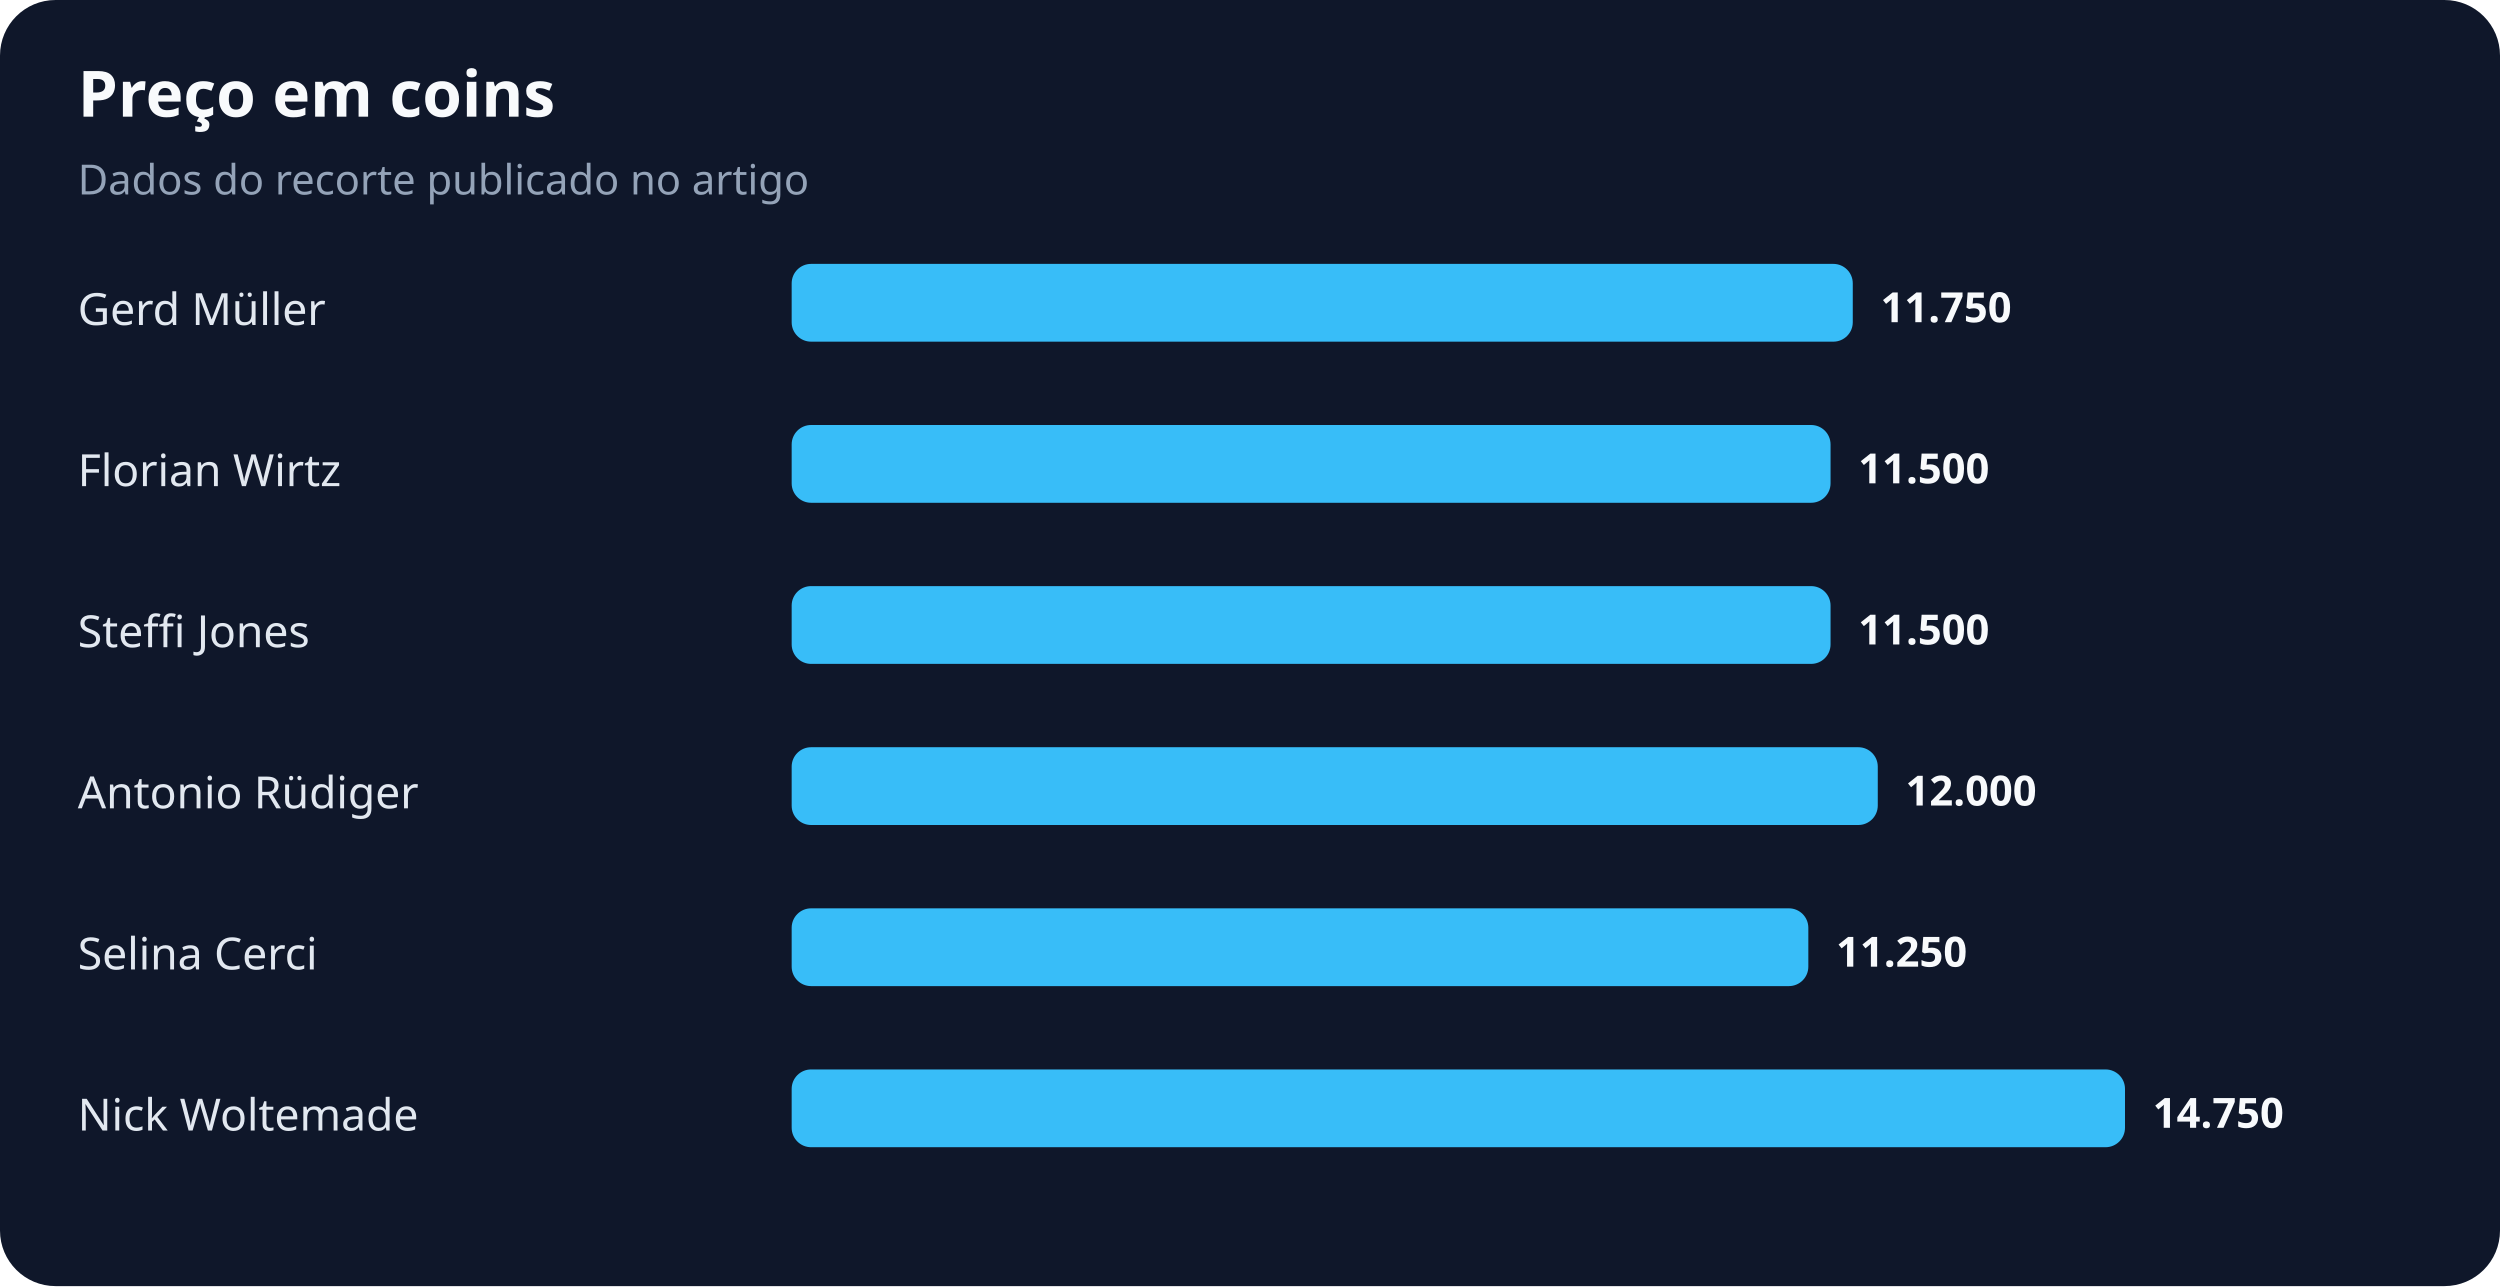
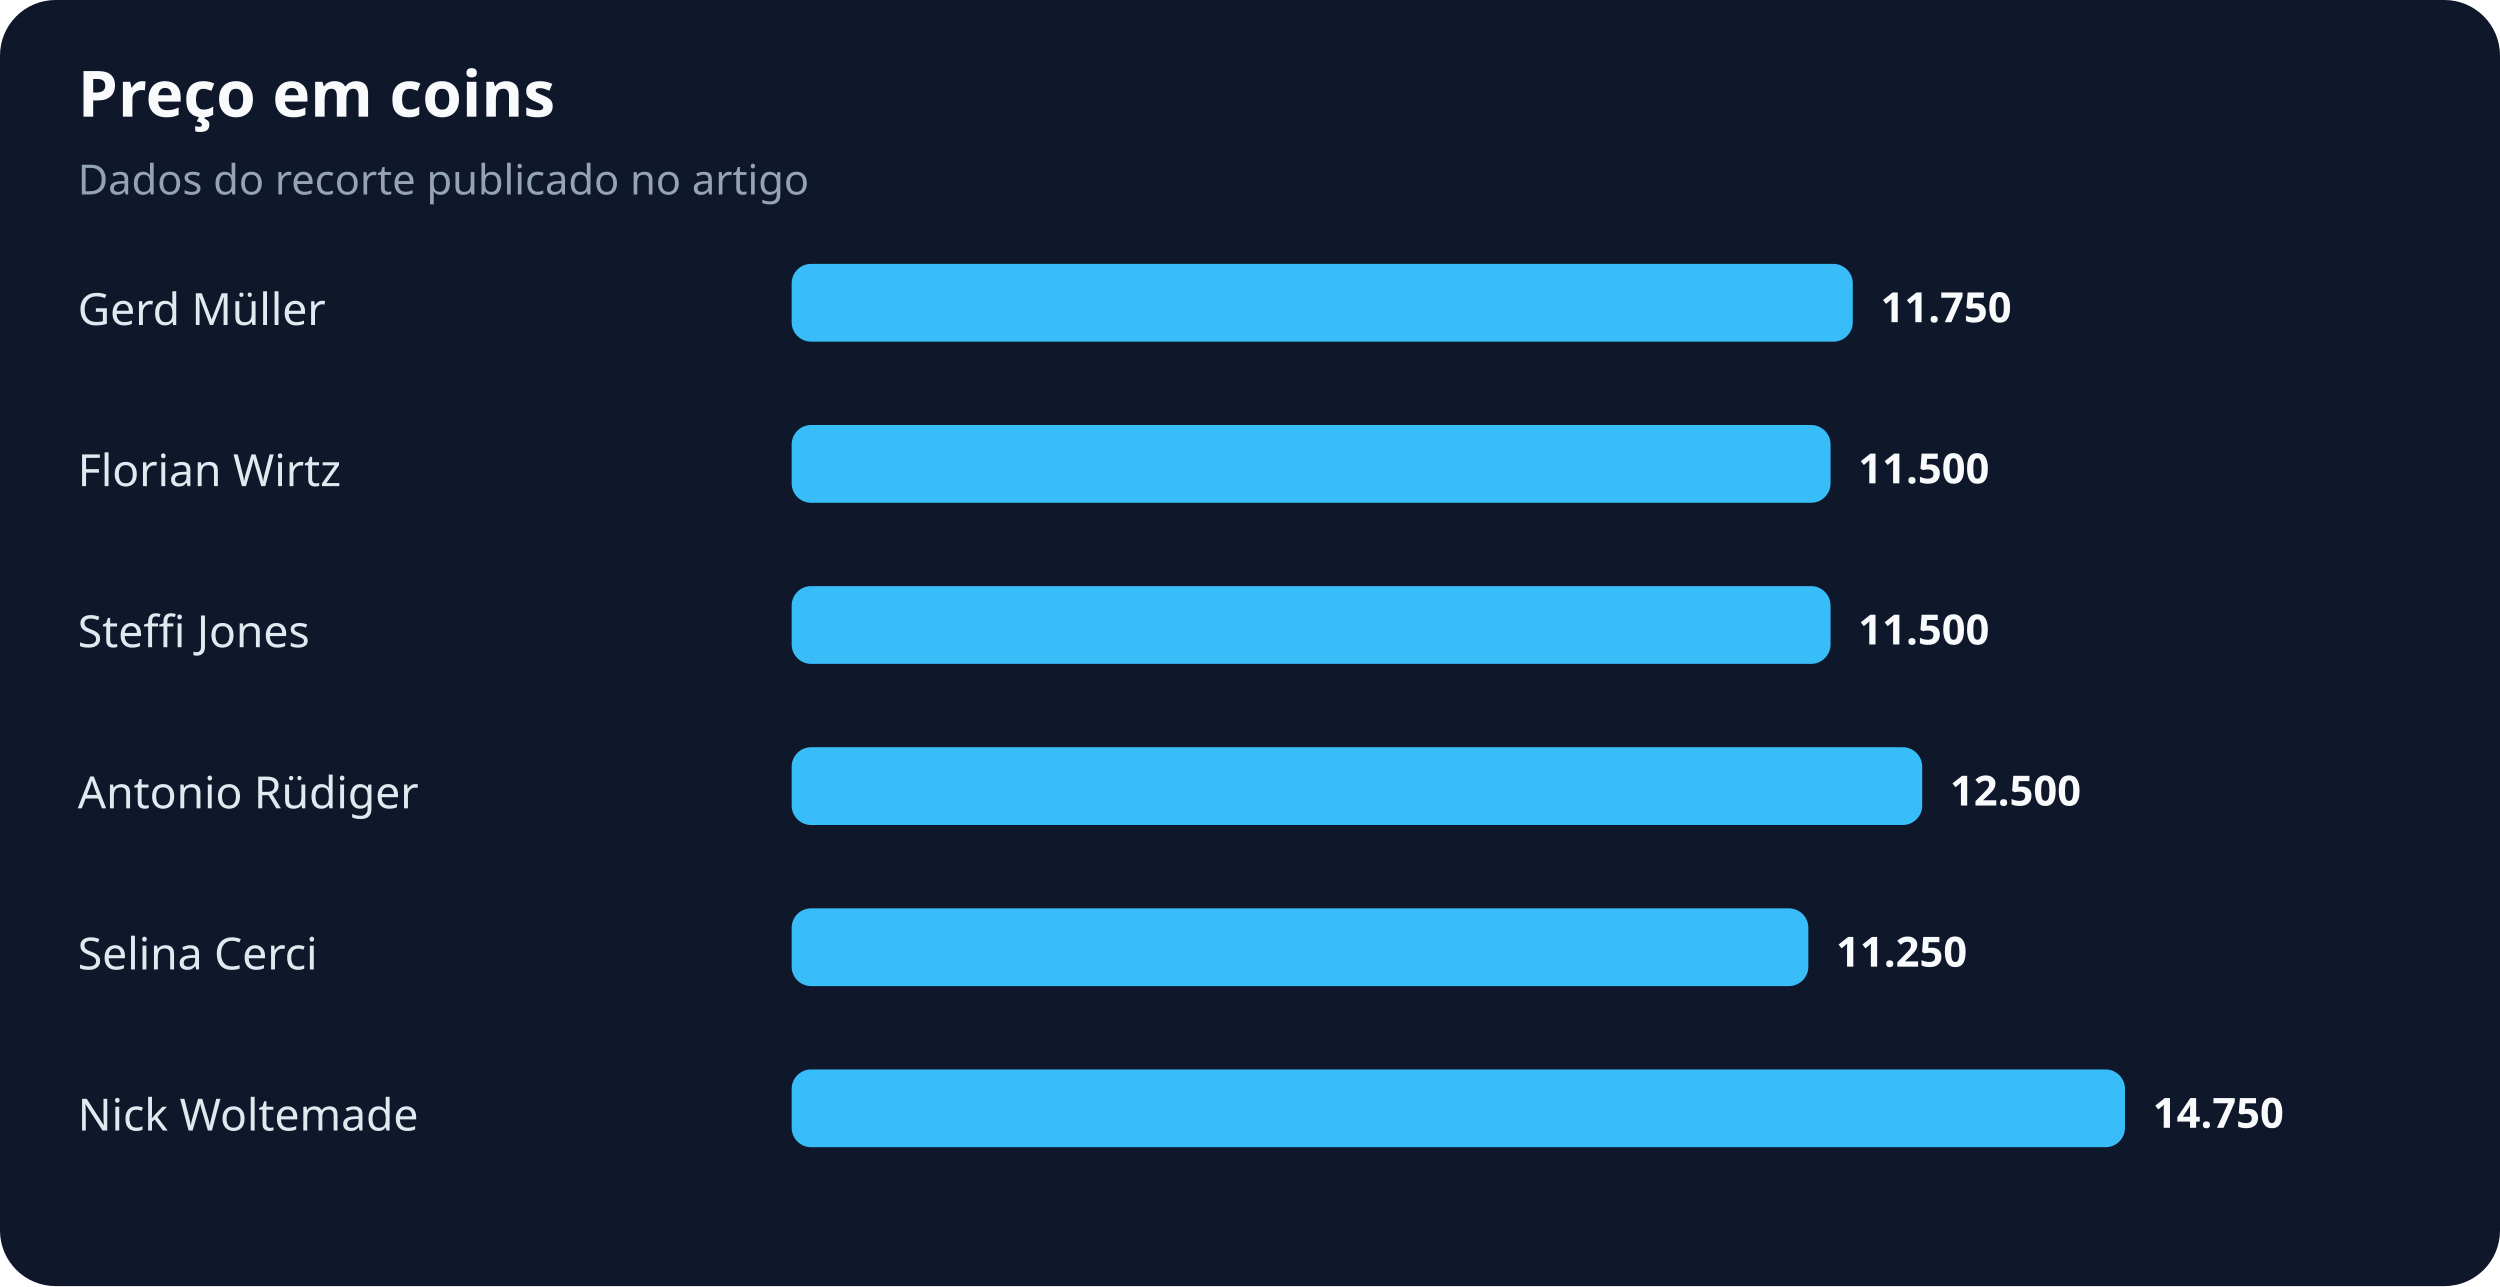
<svg xmlns="http://www.w3.org/2000/svg" width="900" height="463" viewBox="0 0 900 463" role="img" aria-labelledby="title desc">
  <rect width="100%" height="100%" rx="20" fill="#0f172a" />
  <text x="28" y="42" fill="#f8fafc" font-family="system-ui,sans-serif" font-size="23" font-weight="700">Preço em coins</text>
  <text x="28" y="70" fill="#94a3b8" font-family="system-ui,sans-serif" font-size="15">Dados do recorte publicado no artigo</text>
  <text x="28" y="117" fill="#e2e8f0" font-family="system-ui,sans-serif" font-size="16">Gerd Müller</text>
  <rect x="285" y="95" width="382" height="28" rx="7" fill="#38bdf8" />
  <text x="677" y="116" fill="#f8fafc" font-family="system-ui,sans-serif" font-size="15" font-weight="700">11.750</text>
  <text x="28" y="175" fill="#e2e8f0" font-family="system-ui,sans-serif" font-size="16">Florian Wirtz</text>
  <rect x="285" y="153" width="374" height="28" rx="7" fill="#38bdf8" />
  <text x="669" y="174" fill="#f8fafc" font-family="system-ui,sans-serif" font-size="15" font-weight="700">11.500</text>
  <text x="28" y="233" fill="#e2e8f0" font-family="system-ui,sans-serif" font-size="16">Steffi Jones</text>
  <rect x="285" y="211" width="374" height="28" rx="7" fill="#38bdf8" />
  <text x="669" y="232" fill="#f8fafc" font-family="system-ui,sans-serif" font-size="15" font-weight="700">11.500</text>
  <text x="28" y="291" fill="#e2e8f0" font-family="system-ui,sans-serif" font-size="16">Antonio Rüdiger</text>
-   <rect x="285" y="269" width="391" height="28" rx="7" fill="#38bdf8" />
-   <text x="686" y="290" fill="#f8fafc" font-family="system-ui,sans-serif" font-size="15" font-weight="700">12.000</text>
+   <rect x="285" y="269" width="407" height="28" rx="7" fill="#38bdf8" />
+   <text x="702" y="290" fill="#f8fafc" font-family="system-ui,sans-serif" font-size="15" font-weight="700">12.500</text>
  <text x="28" y="349" fill="#e2e8f0" font-family="system-ui,sans-serif" font-size="16">Selina Cerci</text>
  <rect x="285" y="327" width="366" height="28" rx="7" fill="#38bdf8" />
  <text x="661" y="348" fill="#f8fafc" font-family="system-ui,sans-serif" font-size="15" font-weight="700">11.250</text>
  <text x="28" y="407" fill="#e2e8f0" font-family="system-ui,sans-serif" font-size="16">Nick Woltemade</text>
  <rect x="285" y="385" width="480" height="28" rx="7" fill="#38bdf8" />
  <text x="775" y="406" fill="#f8fafc" font-family="system-ui,sans-serif" font-size="15" font-weight="700">14.750</text>
</svg>
